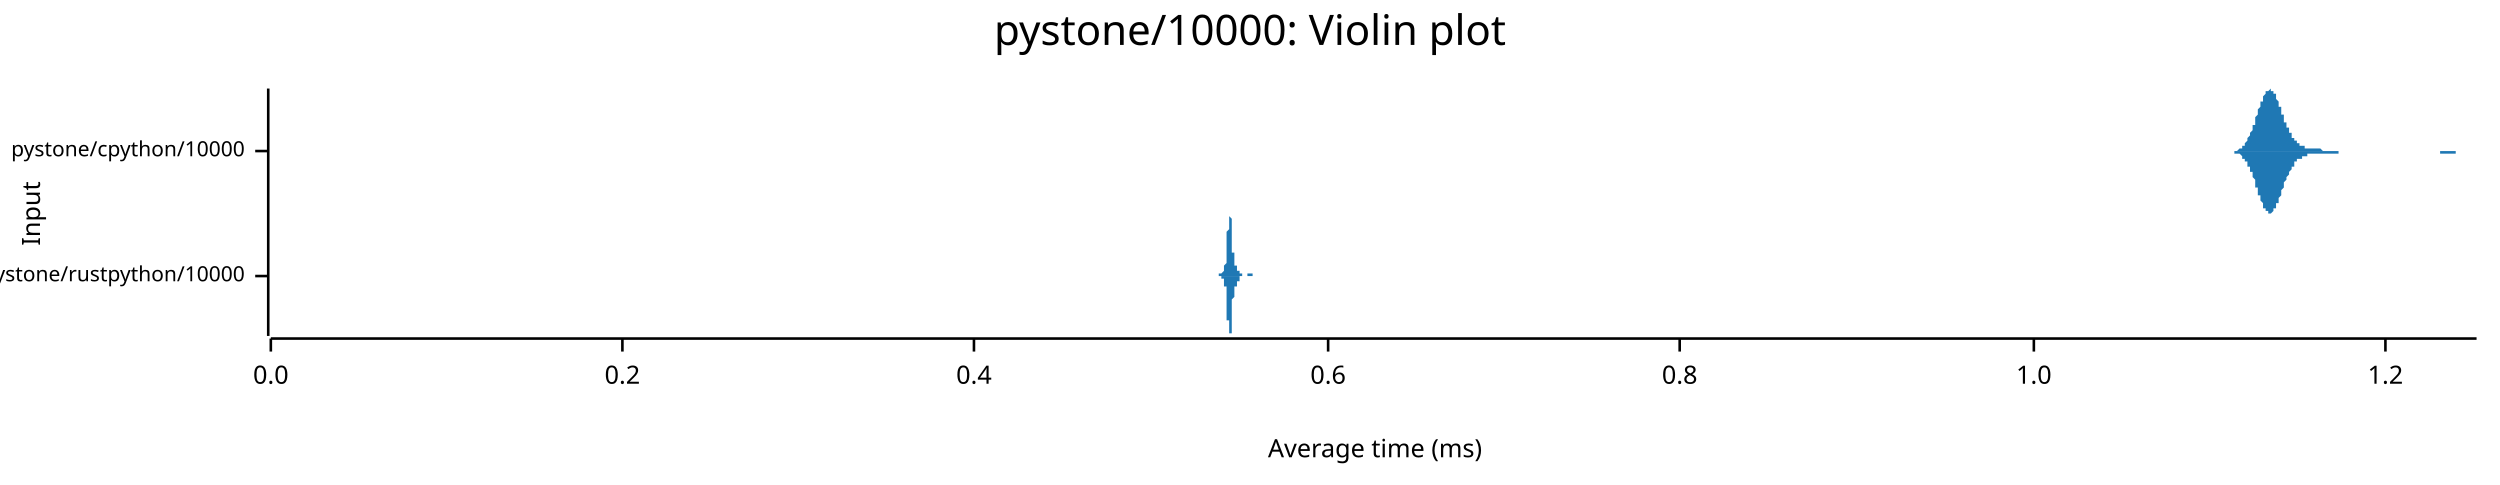
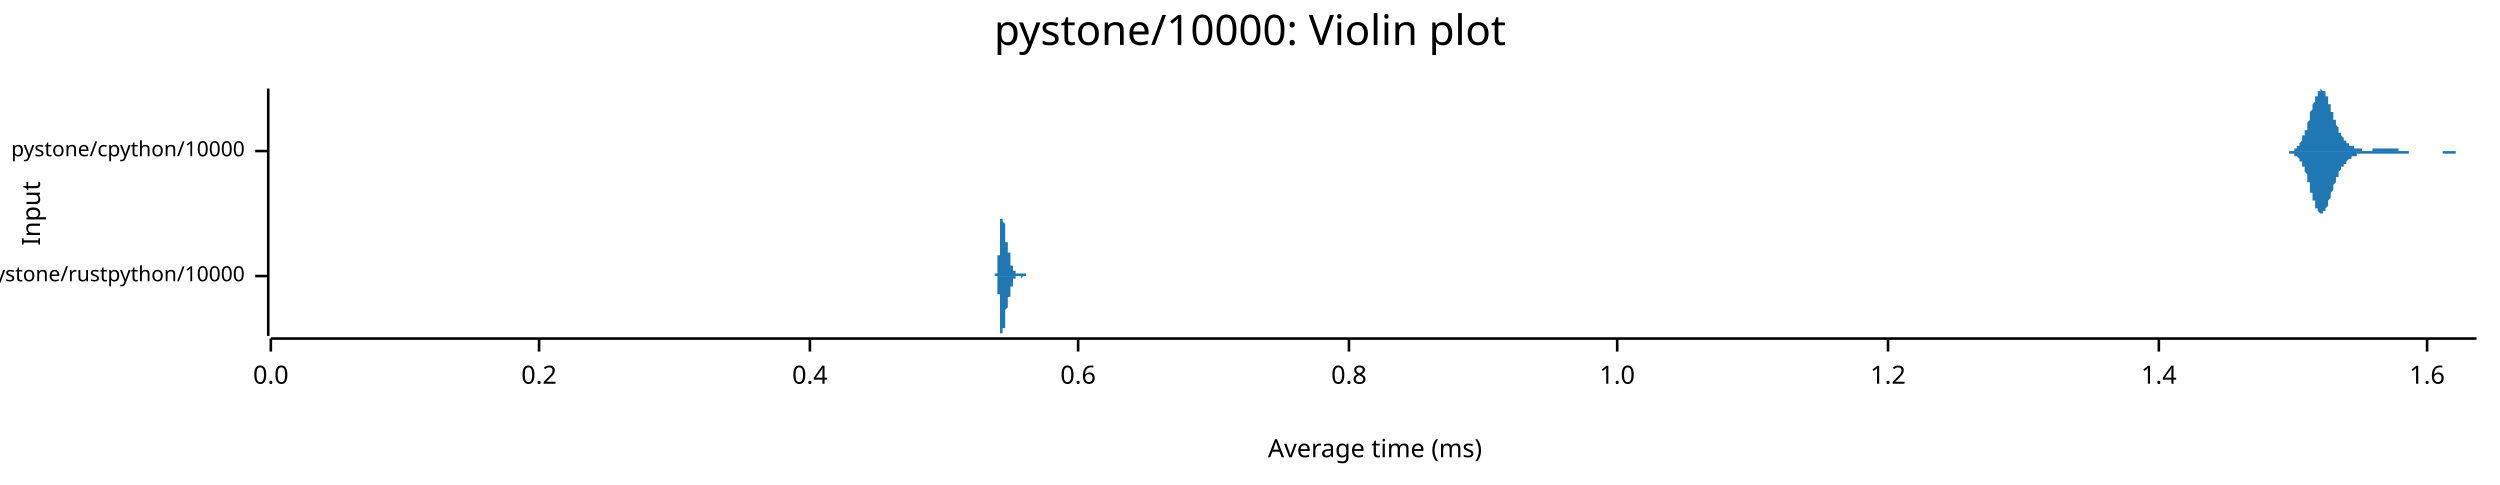
<svg xmlns="http://www.w3.org/2000/svg" width="960" height="186" viewBox="0 0 960 186">
  <text x="480" y="5" dy="0.76em" text-anchor="middle" font-family="sans-serif" font-size="16.129" opacity="1" fill="#000000">
pystone/10000: Violin plot
</text>
  <text x="8" y="82" dy="0.76em" text-anchor="middle" font-family="sans-serif" font-size="9.677" opacity="1" fill="#000000" transform="rotate(270, 8, 82)">
Input
</text>
  <text x="528" y="178" dy="-0.5ex" text-anchor="middle" font-family="sans-serif" font-size="9.677" opacity="1" fill="#000000">
Average time (ms)
</text>
  <polyline fill="none" opacity="1" stroke="#000000" stroke-width="1" points="103,34 103,129 " />
  <text x="94" y="106" dy="0.5ex" text-anchor="end" font-family="sans-serif" font-size="8.065" opacity="1" fill="#000000">
pystone/rustpython/10000
</text>
  <polyline fill="none" opacity="1" stroke="#000000" stroke-width="1" points="98,106 103,106 " />
  <text x="94" y="58" dy="0.5ex" text-anchor="end" font-family="sans-serif" font-size="8.065" opacity="1" fill="#000000">
pystone/cpython/10000
</text>
  <polyline fill="none" opacity="1" stroke="#000000" stroke-width="1" points="98,58 103,58 " />
  <polyline fill="none" opacity="1" stroke="#000000" stroke-width="1" points="104,130 951,130 " />
  <text x="104" y="140" dy="0.76em" text-anchor="middle" font-family="sans-serif" font-size="9.677" opacity="1" fill="#000000">
0.0
</text>
  <polyline fill="none" opacity="1" stroke="#000000" stroke-width="1" points="104,130 104,135 " />
-   <text x="239" y="140" dy="0.76em" text-anchor="middle" font-family="sans-serif" font-size="9.677" opacity="1" fill="#000000">
+   <text x="207" y="140" dy="0.76em" text-anchor="middle" font-family="sans-serif" font-size="9.677" opacity="1" fill="#000000">
0.2
</text>
-   <polyline fill="none" opacity="1" stroke="#000000" stroke-width="1" points="239,130 239,135 " />
-   <text x="374" y="140" dy="0.76em" text-anchor="middle" font-family="sans-serif" font-size="9.677" opacity="1" fill="#000000">
+   <polyline fill="none" opacity="1" stroke="#000000" stroke-width="1" points="207,130 207,135 " />
+   <text x="311" y="140" dy="0.76em" text-anchor="middle" font-family="sans-serif" font-size="9.677" opacity="1" fill="#000000">
0.4
</text>
-   <polyline fill="none" opacity="1" stroke="#000000" stroke-width="1" points="374,130 374,135 " />
-   <text x="510" y="140" dy="0.76em" text-anchor="middle" font-family="sans-serif" font-size="9.677" opacity="1" fill="#000000">
+   <polyline fill="none" opacity="1" stroke="#000000" stroke-width="1" points="311,130 311,135 " />
+   <text x="414" y="140" dy="0.76em" text-anchor="middle" font-family="sans-serif" font-size="9.677" opacity="1" fill="#000000">
0.6
</text>
-   <polyline fill="none" opacity="1" stroke="#000000" stroke-width="1" points="510,130 510,135 " />
-   <text x="645" y="140" dy="0.76em" text-anchor="middle" font-family="sans-serif" font-size="9.677" opacity="1" fill="#000000">
+   <polyline fill="none" opacity="1" stroke="#000000" stroke-width="1" points="414,130 414,135 " />
+   <text x="518" y="140" dy="0.76em" text-anchor="middle" font-family="sans-serif" font-size="9.677" opacity="1" fill="#000000">
0.8
</text>
-   <polyline fill="none" opacity="1" stroke="#000000" stroke-width="1" points="645,130 645,135 " />
-   <text x="781" y="140" dy="0.76em" text-anchor="middle" font-family="sans-serif" font-size="9.677" opacity="1" fill="#000000">
+   <polyline fill="none" opacity="1" stroke="#000000" stroke-width="1" points="518,130 518,135 " />
+   <text x="621" y="140" dy="0.76em" text-anchor="middle" font-family="sans-serif" font-size="9.677" opacity="1" fill="#000000">
1.0
</text>
-   <polyline fill="none" opacity="1" stroke="#000000" stroke-width="1" points="781,130 781,135 " />
-   <text x="916" y="140" dy="0.76em" text-anchor="middle" font-family="sans-serif" font-size="9.677" opacity="1" fill="#000000">
+   <polyline fill="none" opacity="1" stroke="#000000" stroke-width="1" points="621,130 621,135 " />
+   <text x="725" y="140" dy="0.76em" text-anchor="middle" font-family="sans-serif" font-size="9.677" opacity="1" fill="#000000">
1.2
</text>
-   <polyline fill="none" opacity="1" stroke="#000000" stroke-width="1" points="916,130 916,135 " />
-   <polygon opacity="1" fill="#1F78B4" points="467,106 467,106 467,106 467,106 467,106 467,106 467,106 467,106 467,106 467,106 467,106 467,106 467,106 467,106 467,106 467,106 467,106 467,106 467,106 467,106 467,106 467,106 467,106 467,106 467,106 467,106 467,106 467,106 467,106 468,106 468,106 468,106 468,106 468,106 468,106 468,106 468,106 468,106 468,106 468,106 468,106 468,106 468,105 468,105 468,105 468,105 468,105 468,105 468,105 468,105 468,105 468,105 468,105 468,105 468,105 468,105 468,105 468,105 468,105 468,105 468,105 469,105 469,105 469,105 469,105 469,105 469,105 469,105 469,105 469,105 469,105 469,105 469,105 469,105 469,105 469,105 469,105 469,105 469,105 469,105 469,105 469,105 469,105 469,105 469,105 469,105 469,105 469,105 469,105 469,105 469,105 469,105 469,105 470,104 470,104 470,104 470,104 470,104 470,104 470,104 470,104 470,104 470,104 470,104 470,104 470,104 470,104 470,104 470,104 470,104 470,104 470,104 470,103 470,103 470,103 470,103 470,103 470,103 470,103 470,103 470,102 470,102 470,102 470,102 470,102 470,102 471,101 471,101 471,101 471,101 471,100 471,100 471,100 471,100 471,99 471,99 471,99 471,98 471,98 471,97 471,97 471,97 471,96 471,96 471,95 471,95 471,94 471,94 471,93 471,93 471,92 471,92 471,91 471,91 471,90 471,90 471,89 471,89 472,88 472,88 472,87 472,87 472,86 472,86 472,85 472,85 472,85 472,84 472,84 472,84 472,83 472,83 472,83 472,83 472,82 472,82 472,82 472,82 472,82 472,82 472,82 472,82 472,82 472,82 472,82 472,82 472,83 472,83 472,83 472,83 473,84 473,84 473,84 473,85 473,85 473,85 473,86 473,86 473,87 473,87 473,88 473,88 473,88 473,89 473,89 473,90 473,90 473,91 473,91 473,92 473,92 473,93 473,93 473,93 473,94 473,94 473,95 473,95 473,95 473,96 473,96 473,96 473,97 474,97 474,97 474,98 474,98 474,98 474,98 474,99 474,99 474,99 474,99 474,99 474,100 474,100 474,100 474,100 474,100 474,100 474,100 474,101 474,101 474,101 474,101 474,101 474,101 474,101 474,101 474,101 474,101 474,101 474,102 474,102 474,102 475,102 475,102 475,102 475,102 475,102 475,102 475,102 475,102 475,102 475,102 475,102 475,103 475,103 475,103 475,103 475,103 475,103 475,103 475,103 475,103 475,103 475,103 475,103 475,103 475,103 475,103 475,104 475,104 475,104 475,104 475,104 475,104 476,104 476,104 476,104 476,104 476,104 476,104 476,104 476,104 476,104 476,104 476,104 476,105 476,105 476,105 476,105 476,105 476,105 476,105 476,105 476,105 476,105 476,105 476,105 476,105 476,105 476,105 476,105 476,105 476,105 476,105 476,105 476,105 476,105 477,105 477,105 477,105 477,105 477,105 477,105 477,106 477,106 477,106 477,106 477,106 477,106 477,106 477,106 477,106 477,106 477,106 477,106 477,106 477,106 477,106 477,106 477,106 477,106 477,106 477,106 477,106 477,106 477,106 477,106 477,106 477,106 478,106 478,106 478,106 478,106 478,106 478,106 478,106 478,106 478,106 478,106 478,106 478,106 478,106 478,106 478,106 478,106 478,106 478,106 478,106 478,106 478,106 478,106 478,106 478,106 478,106 478,106 478,106 478,106 478,106 478,106 478,106 478,106 478,106 479,106 479,106 479,106 479,105 479,105 479,105 479,105 479,105 479,105 479,105 479,105 479,105 479,105 479,105 479,105 479,105 479,105 479,105 479,105 479,105 479,105 479,105 479,105 479,105 479,105 479,105 479,105 479,105 479,105 479,105 479,105 479,105 480,105 480,105 480,105 480,105 480,105 480,105 480,105 480,105 480,105 480,105 480,105 480,105 480,105 480,105 480,105 480,105 480,105 480,105 480,105 480,105 480,105 480,105 480,105 480,105 480,105 480,105 480,105 480,105 480,105 480,105 480,105 480,105 481,105 481,105 481,105 481,105 481,105 481,105 481,105 481,105 481,105 481,106 481,106 481,106 481,106 481,106 481,106 481,106 481,106 481,106 481,106 481,106 481,106 481,106 481,106 481,106 481,106 481,106 481,106 481,106 481,106 481,106 481,106 481,106 481,106 482,106 482,106 482,106 482,106 482,106 482,106 482,106 482,106 482,106 482,106 482,106 482,106 482,106 482,106 482,106 482,106 482,106 482,106 482,106 467,106 " />
-   <polygon opacity="1" fill="#1F78B4" points="467,106 467,106 467,106 467,106 467,106 467,106 467,106 467,106 467,106 467,106 467,106 467,106 467,106 467,106 467,106 467,106 467,106 467,106 467,106 467,106 467,106 467,106 467,106 467,106 467,106 467,106 467,106 467,106 467,106 468,106 468,106 468,106 468,106 468,106 468,106 468,106 468,106 468,106 468,106 468,106 468,106 468,106 468,106 468,106 468,106 468,106 468,106 468,106 468,106 468,106 468,106 468,106 468,106 468,106 468,106 468,106 468,106 468,106 468,106 468,106 468,106 469,106 469,106 469,106 469,106 469,106 469,106 469,106 469,106 469,106 469,106 469,106 469,107 469,107 469,107 469,107 469,107 469,107 469,107 469,107 469,107 469,107 469,107 469,107 469,107 469,107 469,107 469,107 469,107 469,107 469,107 469,107 469,107 470,107 470,107 470,107 470,107 470,107 470,107 470,107 470,107 470,107 470,107 470,107 470,107 470,108 470,108 470,108 470,108 470,108 470,108 470,108 470,108 470,108 470,108 470,108 470,108 470,109 470,109 470,109 470,109 470,109 470,109 470,110 470,110 470,110 471,110 471,110 471,111 471,111 471,111 471,111 471,112 471,112 471,112 471,113 471,113 471,113 471,114 471,114 471,115 471,115 471,115 471,116 471,116 471,117 471,117 471,118 471,118 471,119 471,119 471,120 471,120 471,121 471,121 471,122 471,122 471,123 472,123 472,124 472,124 472,125 472,125 472,126 472,126 472,126 472,127 472,127 472,128 472,128 472,128 472,128 472,129 472,129 472,129 472,129 472,129 472,129 472,129 472,129 472,129 472,129 472,129 472,129 472,129 472,129 472,129 472,129 472,128 472,128 473,128 473,128 473,127 473,127 473,126 473,126 473,126 473,125 473,125 473,124 473,124 473,124 473,123 473,123 473,122 473,122 473,121 473,121 473,120 473,120 473,119 473,119 473,119 473,118 473,118 473,117 473,117 473,117 473,116 473,116 473,115 473,115 473,115 474,114 474,114 474,114 474,114 474,113 474,113 474,113 474,113 474,113 474,112 474,112 474,112 474,112 474,112 474,112 474,111 474,111 474,111 474,111 474,111 474,111 474,111 474,111 474,110 474,110 474,110 474,110 474,110 474,110 474,110 474,110 474,110 475,110 475,110 475,110 475,110 475,109 475,109 475,109 475,109 475,109 475,109 475,109 475,109 475,109 475,109 475,109 475,109 475,109 475,109 475,109 475,108 475,108 475,108 475,108 475,108 475,108 475,108 475,108 475,108 475,108 475,108 475,108 475,108 476,108 476,108 476,107 476,107 476,107 476,107 476,107 476,107 476,107 476,107 476,107 476,107 476,107 476,107 476,107 476,107 476,107 476,107 476,107 476,107 476,107 476,107 476,107 476,106 476,106 476,106 476,106 476,106 476,106 476,106 476,106 476,106 476,106 477,106 477,106 477,106 477,106 477,106 477,106 477,106 477,106 477,106 477,106 477,106 477,106 477,106 477,106 477,106 477,106 477,106 477,106 477,106 477,106 477,106 477,106 477,106 477,106 477,106 477,106 477,106 477,106 477,106 477,106 477,106 477,106 478,106 478,106 478,106 478,106 478,106 478,106 478,106 478,106 478,106 478,106 478,106 478,106 478,106 478,106 478,106 478,106 478,106 478,106 478,106 478,106 478,106 478,106 478,106 478,106 478,106 478,106 478,106 478,106 478,106 478,106 478,106 478,106 478,106 479,106 479,106 479,106 479,106 479,106 479,106 479,106 479,106 479,106 479,106 479,106 479,106 479,106 479,106 479,106 479,106 479,106 479,106 479,106 479,106 479,106 479,106 479,106 479,106 479,106 479,106 479,106 479,106 479,106 479,106 479,106 479,106 480,106 480,106 480,106 480,106 480,106 480,106 480,106 480,106 480,106 480,106 480,106 480,106 480,106 480,106 480,106 480,106 480,106 480,106 480,106 480,106 480,106 480,106 480,106 480,106 480,106 480,106 480,106 480,106 480,106 480,106 480,106 480,106 481,106 481,106 481,106 481,106 481,106 481,106 481,106 481,106 481,106 481,106 481,106 481,106 481,106 481,106 481,106 481,106 481,106 481,106 481,106 481,106 481,106 481,106 481,106 481,106 481,106 481,106 481,106 481,106 481,106 481,106 481,106 481,106 481,106 482,106 482,106 482,106 482,106 482,106 482,106 482,106 482,106 482,106 482,106 482,106 482,106 482,106 482,106 482,106 482,106 482,106 482,106 482,106 467,106 " />
-   <polygon opacity="1" fill="#1F78B4" points="855,58 855,58 855,58 855,58 855,58 856,58 856,58 856,58 856,58 856,58 856,58 857,58 857,58 857,58 857,58 857,58 858,58 858,58 858,58 858,58 858,58 859,58 859,58 859,58 859,58 859,58 860,57 860,57 860,57 860,57 860,57 861,57 861,57 861,57 861,56 861,56 861,56 862,56 862,55 862,55 862,55 862,55 863,54 863,54 863,54 863,53 863,53 864,52 864,52 864,52 864,51 864,51 865,50 865,50 865,49 865,49 865,48 866,48 866,47 866,46 866,46 866,45 866,45 867,44 867,44 867,43 867,42 867,42 868,41 868,41 868,40 868,40 868,39 869,39 869,38 869,38 869,37 869,37 870,36 870,36 870,36 870,36 870,35 871,35 871,35 871,35 871,35 871,35 871,35 872,34 872,35 872,35 872,35 872,35 873,35 873,35 873,36 873,36 873,36 874,36 874,37 874,37 874,38 874,38 875,39 875,39 875,40 875,40 875,41 876,41 876,42 876,42 876,43 876,43 876,44 877,44 877,45 877,45 877,46 877,47 878,47 878,48 878,48 878,48 878,49 879,49 879,50 879,50 879,51 879,51 880,51 880,52 880,52 880,52 880,53 881,53 881,53 881,53 881,54 881,54 881,54 882,54 882,55 882,55 882,55 882,55 883,55 883,55 883,56 883,56 883,56 884,56 884,56 884,56 884,56 884,56 885,56 885,57 885,57 885,57 885,57 886,57 886,57 886,57 886,57 886,57 886,57 887,57 887,57 887,57 887,57 887,57 888,57 888,57 888,57 888,57 888,57 889,57 889,57 889,57 889,57 889,57 890,57 890,57 890,57 890,57 890,57 891,57 891,57 891,57 891,57 891,57 891,57 892,58 892,58 892,58 892,58 892,58 893,58 893,58 893,58 893,58 893,58 894,58 894,58 894,58 894,58 894,58 895,58 895,58 895,58 895,58 895,58 896,58 896,58 896,58 896,58 896,58 896,58 897,58 897,58 897,58 897,58 897,58 898,58 898,58 898,58 898,58 898,58 899,58 899,58 899,58 899,58 899,58 900,58 900,58 900,58 900,58 900,58 901,58 901,58 901,58 901,58 901,58 901,58 902,58 902,58 902,58 902,58 902,58 903,58 903,58 903,58 903,58 903,58 904,58 904,58 904,58 904,58 904,58 905,58 905,58 905,58 905,58 905,58 906,58 906,58 906,58 906,58 906,58 906,58 907,58 907,58 907,58 907,58 907,58 908,58 908,58 908,58 908,58 908,58 909,58 909,58 909,58 909,58 909,58 910,58 910,58 910,58 910,58 910,58 911,58 911,58 911,58 911,58 911,58 911,58 912,58 912,58 912,58 912,58 912,58 913,58 913,58 913,58 913,58 913,58 914,58 914,58 914,58 914,58 914,58 915,58 915,58 915,58 915,58 915,58 916,58 916,58 916,58 916,58 916,58 916,58 917,58 917,58 917,58 917,58 917,58 918,58 918,58 918,58 918,58 918,58 919,58 919,58 919,58 919,58 919,58 920,58 920,58 920,58 920,58 920,58 921,58 921,58 921,58 921,58 921,58 921,58 922,58 922,58 922,58 922,58 922,58 923,58 923,58 923,58 923,58 923,58 924,58 924,58 924,58 924,58 924,58 925,58 925,58 925,58 925,58 925,58 926,58 926,58 926,58 926,58 926,58 926,58 927,58 927,58 927,58 927,58 927,58 928,58 928,58 928,58 928,58 928,58 929,58 929,58 929,58 929,58 929,58 930,58 930,58 930,58 930,58 930,58 931,58 931,58 931,58 931,58 931,58 931,58 932,58 932,58 932,58 932,58 932,58 933,58 933,58 933,58 933,58 933,58 934,58 934,58 934,58 934,58 934,58 935,58 935,58 935,58 935,58 935,58 936,58 936,58 936,58 936,58 936,58 936,58 937,58 937,58 937,58 937,58 937,58 938,58 938,58 938,58 938,58 938,58 939,58 939,58 939,58 939,58 939,58 940,58 940,58 940,58 940,58 940,58 941,58 941,58 941,58 941,58 941,58 941,58 942,58 942,58 942,58 942,58 942,58 943,58 943,58 943,58 943,58 943,58 944,58 944,58 944,58 944,58 944,58 945,58 945,58 945,58 945,58 945,58 946,58 946,58 946,58 946,58 946,58 946,58 947,58 947,58 947,58 947,58 947,58 948,58 948,58 948,58 948,58 948,58 949,58 949,58 949,58 949,58 949,58 950,58 950,58 950,58 950,58 950,58 951,58 951,58 855,58 " />
-   <polygon opacity="1" fill="#1F78B4" points="855,58 855,58 855,58 855,58 855,58 856,58 856,58 856,58 856,58 856,58 856,58 857,58 857,58 857,58 857,58 857,58 858,58 858,58 858,59 858,59 858,59 859,59 859,59 859,59 859,59 859,59 860,59 860,59 860,59 860,59 860,59 861,60 861,60 861,60 861,60 861,60 861,61 862,61 862,61 862,61 862,62 862,62 863,62 863,63 863,63 863,63 863,64 864,64 864,64 864,65 864,65 864,66 865,66 865,67 865,67 865,68 865,68 866,69 866,70 866,70 866,71 866,71 866,72 867,72 867,73 867,74 867,74 867,75 868,75 868,76 868,76 868,77 868,77 869,78 869,78 869,79 869,79 869,80 870,80 870,80 870,81 870,81 870,81 871,81 871,82 871,82 871,82 871,82 871,82 872,82 872,82 872,82 872,82 872,82 873,81 873,81 873,81 873,81 873,80 874,80 874,80 874,79 874,79 874,78 875,78 875,77 875,77 875,76 875,76 876,75 876,75 876,74 876,74 876,73 876,73 877,72 877,72 877,71 877,70 877,70 878,69 878,69 878,68 878,68 878,68 879,67 879,67 879,66 879,66 879,66 880,65 880,65 880,65 880,64 880,64 881,64 881,63 881,63 881,63 881,63 881,62 882,62 882,62 882,62 882,62 882,61 883,61 883,61 883,61 883,61 883,61 884,61 884,60 884,60 884,60 884,60 885,60 885,60 885,60 885,60 885,60 886,60 886,60 886,60 886,59 886,59 886,59 887,59 887,59 887,59 887,59 887,59 888,59 888,59 888,59 888,59 888,59 889,59 889,59 889,59 889,59 889,59 890,59 890,59 890,59 890,59 890,59 891,59 891,59 891,59 891,59 891,59 891,59 892,59 892,59 892,59 892,59 892,59 893,59 893,59 893,59 893,59 893,59 894,59 894,59 894,59 894,59 894,59 895,59 895,59 895,59 895,59 895,59 896,59 896,59 896,59 896,59 896,59 896,59 897,59 897,59 897,59 897,59 897,59 898,59 898,59 898,58 898,58 898,58 899,58 899,58 899,58 899,58 899,58 900,58 900,58 900,58 900,58 900,58 901,58 901,58 901,58 901,58 901,58 901,58 902,58 902,58 902,58 902,58 902,58 903,58 903,58 903,58 903,58 903,58 904,58 904,58 904,58 904,58 904,58 905,58 905,58 905,58 905,58 905,58 906,58 906,58 906,58 906,58 906,58 906,58 907,58 907,58 907,58 907,58 907,58 908,58 908,58 908,58 908,58 908,58 909,58 909,58 909,58 909,58 909,58 910,58 910,58 910,58 910,58 910,58 911,58 911,58 911,58 911,58 911,58 911,58 912,58 912,58 912,58 912,58 912,58 913,58 913,58 913,58 913,58 913,58 914,58 914,58 914,58 914,58 914,58 915,58 915,58 915,58 915,58 915,58 916,58 916,58 916,58 916,58 916,58 916,58 917,58 917,58 917,58 917,58 917,58 918,58 918,58 918,58 918,58 918,58 919,58 919,58 919,58 919,58 919,58 920,58 920,58 920,58 920,58 920,58 921,58 921,58 921,58 921,58 921,58 921,58 922,58 922,58 922,58 922,58 922,58 923,58 923,58 923,58 923,58 923,58 924,58 924,58 924,58 924,58 924,58 925,58 925,58 925,58 925,58 925,58 926,58 926,58 926,58 926,58 926,58 926,58 927,58 927,58 927,58 927,58 927,58 928,58 928,58 928,58 928,58 928,58 929,58 929,58 929,58 929,58 929,58 930,58 930,58 930,58 930,58 930,58 931,58 931,58 931,58 931,58 931,58 931,58 932,58 932,58 932,58 932,58 932,58 933,58 933,58 933,58 933,58 933,58 934,58 934,58 934,58 934,58 934,58 935,58 935,58 935,58 935,58 935,58 936,58 936,58 936,58 936,58 936,58 936,58 937,58 937,58 937,58 937,59 937,59 938,59 938,59 938,59 938,59 938,59 939,59 939,59 939,59 939,59 939,59 940,59 940,59 940,59 940,59 940,59 941,59 941,59 941,59 941,59 941,59 941,59 942,59 942,59 942,59 942,59 942,59 943,59 943,59 943,58 943,58 943,58 944,58 944,58 944,58 944,58 944,58 945,58 945,58 945,58 945,58 945,58 946,58 946,58 946,58 946,58 946,58 946,58 947,58 947,58 947,58 947,58 947,58 948,58 948,58 948,58 948,58 948,58 949,58 949,58 949,58 949,58 949,58 950,58 950,58 950,58 950,58 950,58 951,58 951,58 855,58 " />
+   <polyline fill="none" opacity="1" stroke="#000000" stroke-width="1" points="725,130 725,135 " />
+   <text x="829" y="140" dy="0.76em" text-anchor="middle" font-family="sans-serif" font-size="9.677" opacity="1" fill="#000000">
+ 1.4
+ </text>
+   <polyline fill="none" opacity="1" stroke="#000000" stroke-width="1" points="829,130 829,135 " />
+   <text x="932" y="140" dy="0.76em" text-anchor="middle" font-family="sans-serif" font-size="9.677" opacity="1" fill="#000000">
+ 1.6
+ </text>
+   <polyline fill="none" opacity="1" stroke="#000000" stroke-width="1" points="932,130 932,135 " />
+   <polygon opacity="1" fill="#1F78B4" points="382,106 382,106 382,106 382,106 382,106 382,106 382,106 382,106 382,106 382,106 382,106 382,106 382,106 382,106 382,106 382,106 382,106 382,106 382,106 382,106 382,105 382,105 382,105 382,105 382,105 382,105 382,105 382,105 383,105 383,105 383,105 383,105 383,105 383,105 383,105 383,105 383,105 383,105 383,104 383,104 383,104 383,104 383,104 383,104 383,104 383,103 383,103 383,103 383,103 383,103 383,103 383,102 383,102 383,102 383,102 383,101 383,101 383,101 383,101 383,100 383,100 383,100 383,99 383,99 383,99 383,98 384,98 384,98 384,97 384,97 384,96 384,96 384,96 384,95 384,95 384,94 384,94 384,94 384,93 384,93 384,92 384,92 384,91 384,91 384,91 384,90 384,90 384,89 384,89 384,88 384,88 384,88 384,87 384,87 384,87 384,86 384,86 384,85 384,85 384,85 384,85 384,84 384,84 384,84 385,84 385,83 385,83 385,83 385,83 385,83 385,82 385,82 385,82 385,82 385,82 385,82 385,82 385,82 385,82 385,82 385,82 385,82 385,82 385,82 385,82 385,82 385,83 385,83 385,83 385,83 385,83 385,83 385,83 385,84 385,84 385,84 385,84 385,85 385,85 385,85 385,85 385,85 386,86 386,86 386,86 386,86 386,87 386,87 386,87 386,87 386,88 386,88 386,88 386,88 386,89 386,89 386,89 386,89 386,89 386,90 386,90 386,90 386,90 386,91 386,91 386,91 386,91 386,91 386,91 386,92 386,92 386,92 386,92 386,92 386,92 386,92 386,93 386,93 386,93 387,93 387,93 387,93 387,93 387,93 387,94 387,94 387,94 387,94 387,94 387,94 387,94 387,94 387,94 387,95 387,95 387,95 387,95 387,95 387,95 387,95 387,95 387,95 387,96 387,96 387,96 387,96 387,96 387,96 387,96 387,96 387,97 387,97 387,97 387,97 387,97 387,97 387,97 388,97 388,98 388,98 388,98 388,98 388,98 388,98 388,98 388,98 388,99 388,99 388,99 388,99 388,99 388,99 388,99 388,99 388,100 388,100 388,100 388,100 388,100 388,100 388,100 388,100 388,100 388,101 388,101 388,101 388,101 388,101 388,101 388,101 388,101 388,101 388,101 388,102 388,102 389,102 389,102 389,102 389,102 389,102 389,102 389,102 389,102 389,102 389,102 389,103 389,103 389,103 389,103 389,103 389,103 389,103 389,103 389,103 389,103 389,103 389,103 389,103 389,103 389,103 389,104 389,104 389,104 389,104 389,104 389,104 389,104 389,104 389,104 389,104 389,104 389,104 390,104 390,104 390,104 390,104 390,104 390,104 390,104 390,104 390,104 390,105 390,105 390,105 390,105 390,105 390,105 390,105 390,105 390,105 390,105 390,105 390,105 390,105 390,105 390,105 390,105 390,105 390,105 390,105 390,105 390,105 390,105 390,105 390,105 390,105 390,105 390,105 390,105 390,105 391,105 391,105 391,105 391,105 391,105 391,105 391,105 391,105 391,105 391,105 391,105 391,105 391,105 391,105 391,105 391,105 391,105 391,105 391,105 391,105 391,105 391,105 391,105 391,105 391,105 391,105 391,105 391,105 391,105 391,105 391,105 391,105 391,105 391,105 391,105 391,105 391,105 391,105 392,105 392,105 392,105 392,105 392,105 392,105 392,105 392,105 392,105 392,105 392,105 392,105 392,105 392,105 392,105 392,105 392,105 392,105 392,105 392,105 392,105 392,105 392,105 392,105 392,105 392,105 392,105 392,105 392,105 392,105 392,105 392,105 392,105 392,105 392,105 392,105 392,105 392,105 393,105 393,105 393,105 393,105 393,105 393,105 393,105 393,105 393,105 393,105 393,105 393,105 393,105 393,105 393,105 393,105 393,105 393,105 393,105 393,105 393,105 393,105 393,105 393,105 393,105 393,105 393,105 393,105 393,105 393,105 393,105 393,105 393,105 393,105 393,105 393,105 393,105 394,105 394,105 394,105 394,105 394,105 394,105 394,105 394,105 394,105 394,106 394,106 394,106 394,106 394,106 394,106 394,106 394,106 394,106 394,106 394,106 394,106 394,106 394,106 394,106 394,106 394,106 394,106 394,106 394,106 394,106 394,106 394,106 394,106 394,106 394,106 394,106 394,106 394,106 395,106 395,106 395,106 395,106 395,106 395,106 395,106 395,106 395,106 395,106 395,106 395,106 395,106 395,106 395,106 395,106 395,106 395,106 395,106 395,106 382,106 " />
+   <polygon opacity="1" fill="#1F78B4" points="382,106 382,106 382,106 382,106 382,106 382,106 382,106 382,106 382,106 382,106 382,106 382,106 382,106 382,106 382,106 382,106 382,106 382,106 382,106 382,106 382,106 382,106 382,106 382,106 382,106 382,106 382,106 382,106 383,106 383,106 383,106 383,106 383,107 383,107 383,107 383,107 383,107 383,107 383,107 383,107 383,107 383,107 383,108 383,108 383,108 383,108 383,108 383,108 383,109 383,109 383,109 383,109 383,109 383,110 383,110 383,110 383,110 383,111 383,111 383,111 383,111 383,112 383,112 383,112 383,113 383,113 384,113 384,114 384,114 384,115 384,115 384,115 384,116 384,116 384,117 384,117 384,117 384,118 384,118 384,119 384,119 384,120 384,120 384,121 384,121 384,121 384,122 384,122 384,123 384,123 384,123 384,124 384,124 384,125 384,125 384,125 384,126 384,126 384,126 384,127 384,127 384,127 384,127 384,128 385,128 385,128 385,128 385,129 385,129 385,129 385,129 385,129 385,129 385,129 385,129 385,129 385,129 385,129 385,129 385,129 385,129 385,129 385,129 385,129 385,129 385,129 385,129 385,129 385,129 385,129 385,128 385,128 385,128 385,128 385,128 385,127 385,127 385,127 385,127 385,127 385,126 385,126 386,126 386,126 386,125 386,125 386,125 386,125 386,124 386,124 386,124 386,124 386,123 386,123 386,123 386,123 386,122 386,122 386,122 386,122 386,122 386,121 386,121 386,121 386,121 386,121 386,120 386,120 386,120 386,120 386,120 386,120 386,119 386,119 386,119 386,119 386,119 386,119 386,119 387,118 387,118 387,118 387,118 387,118 387,118 387,118 387,118 387,118 387,117 387,117 387,117 387,117 387,117 387,117 387,117 387,117 387,117 387,116 387,116 387,116 387,116 387,116 387,116 387,116 387,116 387,116 387,115 387,115 387,115 387,115 387,115 387,115 387,115 387,115 387,114 387,114 387,114 388,114 388,114 388,114 388,114 388,114 388,113 388,113 388,113 388,113 388,113 388,113 388,113 388,113 388,112 388,112 388,112 388,112 388,112 388,112 388,112 388,112 388,112 388,111 388,111 388,111 388,111 388,111 388,111 388,111 388,111 388,111 388,110 388,110 388,110 388,110 388,110 388,110 388,110 389,110 389,110 389,110 389,110 389,109 389,109 389,109 389,109 389,109 389,109 389,109 389,109 389,109 389,109 389,109 389,109 389,109 389,108 389,108 389,108 389,108 389,108 389,108 389,108 389,108 389,108 389,108 389,108 389,108 389,108 389,108 389,108 389,108 389,108 389,107 389,107 389,107 390,107 390,107 390,107 390,107 390,107 390,107 390,107 390,107 390,107 390,107 390,107 390,107 390,107 390,107 390,107 390,107 390,107 390,107 390,107 390,107 390,107 390,107 390,107 390,107 390,106 390,106 390,106 390,106 390,106 390,106 390,106 390,106 390,106 390,106 390,106 390,106 390,106 390,106 391,106 391,106 391,106 391,106 391,106 391,106 391,106 391,106 391,106 391,106 391,106 391,106 391,106 391,106 391,106 391,106 391,106 391,106 391,106 391,106 391,106 391,106 391,106 391,106 391,106 391,106 391,106 391,106 391,106 391,106 391,106 391,106 391,106 391,106 391,106 391,106 391,106 391,106 392,106 392,106 392,106 392,106 392,106 392,106 392,106 392,106 392,106 392,106 392,106 392,106 392,106 392,106 392,106 392,106 392,106 392,106 392,106 392,106 392,106 392,106 392,106 392,106 392,106 392,106 392,106 392,106 392,106 392,106 392,106 392,106 392,106 392,106 392,106 392,106 392,107 392,107 393,106 393,106 393,106 393,106 393,106 393,106 393,106 393,106 393,106 393,106 393,106 393,106 393,106 393,106 393,106 393,106 393,106 393,106 393,106 393,106 393,106 393,106 393,106 393,106 393,106 393,106 393,106 393,106 393,106 393,106 393,106 393,106 393,106 393,106 393,106 393,106 393,106 394,106 394,106 394,106 394,106 394,106 394,106 394,106 394,106 394,106 394,106 394,106 394,106 394,106 394,106 394,106 394,106 394,106 394,106 394,106 394,106 394,106 394,106 394,106 394,106 394,106 394,106 394,106 394,106 394,106 394,106 394,106 394,106 394,106 394,106 394,106 394,106 394,106 394,106 395,106 395,106 395,106 395,106 395,106 395,106 395,106 395,106 395,106 395,106 395,106 395,106 395,106 395,106 395,106 395,106 395,106 395,106 395,106 395,106 382,106 " />
+   <polygon opacity="1" fill="#1F78B4" points="875,58 876,58 876,58 876,58 876,58 876,58 876,58 877,58 877,58 877,58 877,58 877,58 877,58 877,58 878,58 878,58 878,58 878,58 878,58 878,58 878,58 879,58 879,58 879,58 879,58 879,58 879,58 880,58 880,58 880,58 880,58 880,58 880,58 880,58 881,58 881,57 881,57 881,57 881,57 881,57 881,57 882,57 882,57 882,57 882,56 882,56 882,56 883,56 883,56 883,56 883,55 883,55 883,55 883,55 884,54 884,54 884,54 884,53 884,53 884,53 884,52 885,52 885,52 885,51 885,51 885,50 885,50 886,50 886,49 886,49 886,48 886,48 886,47 886,47 887,46 887,46 887,45 887,45 887,44 887,44 887,43 888,42 888,42 888,41 888,41 888,40 888,40 889,39 889,39 889,39 889,38 889,38 889,37 889,37 890,37 890,36 890,36 890,36 890,35 890,35 890,35 891,35 891,35 891,35 891,35 891,35 891,34 892,35 892,35 892,35 892,35 892,35 892,35 892,35 893,35 893,36 893,36 893,36 893,37 893,37 894,37 894,38 894,38 894,38 894,39 894,39 894,40 895,40 895,41 895,41 895,42 895,42 895,42 895,43 896,43 896,44 896,44 896,45 896,45 896,46 897,46 897,46 897,47 897,47 897,48 897,48 897,48 898,49 898,49 898,49 898,50 898,50 898,50 898,51 899,51 899,51 899,52 899,52 899,52 899,52 900,53 900,53 900,53 900,53 900,53 900,54 900,54 901,54 901,54 901,54 901,54 901,55 901,55 901,55 902,55 902,55 902,55 902,55 902,56 902,56 903,56 903,56 903,56 903,56 903,56 903,56 903,56 904,56 904,57 904,57 904,57 904,57 904,57 904,57 905,57 905,57 905,57 905,57 905,57 905,57 906,57 906,57 906,57 906,57 906,57 906,57 906,57 907,57 907,57 907,58 907,58 907,58 907,58 907,58 908,58 908,58 908,58 908,58 908,58 908,58 909,58 909,58 909,58 909,58 909,58 909,58 909,58 910,58 910,58 910,58 910,58 910,58 910,58 910,58 911,58 911,57 911,57 911,57 911,57 911,57 912,57 912,57 912,57 912,57 912,57 912,57 912,57 913,57 913,57 913,57 913,57 913,57 913,57 914,57 914,57 914,57 914,57 914,57 914,57 914,57 915,57 915,57 915,57 915,57 915,57 915,57 915,57 916,57 916,57 916,57 916,57 916,57 916,57 917,57 917,57 917,57 917,57 917,57 917,57 917,57 918,57 918,57 918,57 918,57 918,57 918,57 918,57 919,57 919,57 919,57 919,57 919,57 919,57 920,57 920,57 920,57 920,57 920,57 920,57 920,57 921,57 921,57 921,57 921,58 921,58 921,58 921,58 922,58 922,58 922,58 922,58 922,58 922,58 923,58 923,58 923,58 923,58 923,58 923,58 923,58 924,58 924,58 924,58 924,58 924,58 924,58 924,58 925,58 925,58 925,58 925,58 925,58 925,58 926,58 926,58 926,58 926,58 926,58 926,58 926,58 927,58 927,58 927,58 927,58 927,58 927,58 927,58 928,58 928,58 928,58 928,58 928,58 928,58 929,58 929,58 929,58 929,58 929,58 929,58 929,58 930,58 930,58 930,58 930,58 930,58 930,58 930,58 931,58 931,58 931,58 931,58 931,58 931,58 932,58 932,58 932,58 932,58 932,58 932,58 932,58 933,58 933,58 933,58 933,58 933,58 933,58 934,58 934,58 934,58 934,58 934,58 934,58 934,58 935,58 935,58 935,58 935,58 935,58 935,58 935,58 936,58 936,58 936,58 936,58 936,58 936,58 937,58 937,58 937,58 937,58 937,58 937,58 937,58 938,58 938,58 938,58 938,58 938,58 938,58 938,58 939,58 939,58 939,58 939,58 939,58 939,58 940,58 940,58 940,58 940,58 940,58 940,58 940,58 941,58 941,58 941,58 941,58 941,58 941,58 941,58 942,58 942,58 942,58 942,58 942,58 942,58 943,58 943,58 943,58 943,58 943,58 943,58 943,58 944,58 944,58 944,58 944,58 944,58 944,58 944,58 945,58 945,58 945,58 945,58 945,58 945,58 946,58 946,58 946,58 946,58 946,58 946,58 946,58 947,58 947,58 947,58 947,58 947,58 947,58 947,58 948,58 948,58 948,58 948,58 948,58 948,58 949,58 949,58 949,58 949,58 949,58 949,58 949,58 950,58 950,58 950,58 950,58 950,58 950,58 951,58 951,58 875,58 " />
+   <polygon opacity="1" fill="#1F78B4" points="875,58 876,58 876,58 876,58 876,58 876,58 876,58 877,58 877,58 877,58 877,58 877,58 877,58 877,58 878,58 878,58 878,58 878,58 878,58 878,58 878,58 879,58 879,58 879,58 879,59 879,59 879,59 880,59 880,59 880,59 880,59 880,59 880,59 880,59 881,59 881,59 881,59 881,59 881,59 881,59 881,60 882,60 882,60 882,60 882,60 882,60 882,60 883,61 883,61 883,61 883,61 883,61 883,62 883,62 884,62 884,62 884,63 884,63 884,63 884,64 884,64 885,64 885,65 885,65 885,66 885,66 885,66 886,67 886,67 886,68 886,68 886,69 886,69 886,70 887,70 887,71 887,71 887,72 887,72 887,73 887,74 888,74 888,75 888,75 888,76 888,76 888,77 889,77 889,78 889,78 889,78 889,79 889,79 889,80 890,80 890,80 890,81 890,81 890,81 890,81 890,81 891,82 891,82 891,82 891,82 891,82 891,82 892,82 892,82 892,82 892,82 892,82 892,81 892,81 893,81 893,81 893,80 893,80 893,80 893,80 894,79 894,79 894,78 894,78 894,78 894,77 894,77 895,76 895,76 895,75 895,75 895,75 895,74 895,74 896,73 896,73 896,72 896,72 896,71 896,71 897,70 897,70 897,70 897,69 897,69 897,68 897,68 898,68 898,67 898,67 898,67 898,66 898,66 898,66 899,65 899,65 899,65 899,65 899,64 899,64 900,64 900,64 900,64 900,63 900,63 900,63 900,63 901,63 901,62 901,62 901,62 901,62 901,62 901,62 902,61 902,61 902,61 902,61 902,61 902,61 903,61 903,61 903,60 903,60 903,60 903,60 903,60 904,60 904,60 904,60 904,60 904,60 904,60 904,60 905,60 905,59 905,59 905,59 905,59 905,59 906,59 906,59 906,59 906,59 906,59 906,59 906,59 907,59 907,59 907,59 907,59 907,59 907,59 907,59 908,59 908,59 908,59 908,59 908,59 908,59 909,59 909,59 909,59 909,59 909,59 909,59 909,59 910,59 910,59 910,59 910,59 910,59 910,59 910,59 911,59 911,59 911,59 911,59 911,59 911,59 912,59 912,59 912,59 912,59 912,59 912,59 912,59 913,59 913,59 913,59 913,59 913,59 913,59 914,59 914,59 914,59 914,59 914,59 914,59 914,59 915,59 915,59 915,59 915,59 915,59 915,59 915,59 916,59 916,59 916,59 916,59 916,59 916,59 917,59 917,59 917,59 917,59 917,59 917,59 917,59 918,59 918,59 918,59 918,59 918,59 918,59 918,59 919,59 919,59 919,59 919,59 919,59 919,59 920,59 920,59 920,59 920,59 920,59 920,59 920,59 921,59 921,59 921,59 921,59 921,59 921,59 921,59 922,59 922,59 922,59 922,59 922,59 922,59 923,59 923,59 923,59 923,59 923,59 923,59 923,59 924,59 924,59 924,59 924,59 924,59 924,59 924,59 925,59 925,59 925,59 925,58 925,58 925,58 926,58 926,58 926,58 926,58 926,58 926,58 926,58 927,58 927,58 927,58 927,58 927,58 927,58 927,58 928,58 928,58 928,58 928,58 928,58 928,58 929,58 929,58 929,58 929,58 929,58 929,58 929,58 930,58 930,58 930,58 930,58 930,58 930,58 930,58 931,58 931,58 931,58 931,58 931,58 931,58 932,58 932,58 932,58 932,58 932,58 932,58 932,58 933,58 933,58 933,58 933,58 933,58 933,58 934,58 934,58 934,58 934,58 934,58 934,58 934,58 935,58 935,58 935,58 935,58 935,58 935,58 935,58 936,58 936,58 936,58 936,58 936,58 936,58 937,58 937,58 937,58 937,58 937,58 937,58 937,58 938,58 938,58 938,58 938,59 938,59 938,59 938,59 939,59 939,59 939,59 939,59 939,59 939,59 940,59 940,59 940,59 940,59 940,59 940,59 940,59 941,59 941,59 941,59 941,59 941,59 941,59 941,59 942,59 942,59 942,59 942,59 942,59 942,59 943,59 943,59 943,59 943,59 943,59 943,58 943,58 944,58 944,58 944,58 944,58 944,58 944,58 944,58 945,58 945,58 945,58 945,58 945,58 945,58 946,58 946,58 946,58 946,58 946,58 946,58 946,58 947,58 947,58 947,58 947,58 947,58 947,58 947,58 948,58 948,58 948,58 948,58 948,58 948,58 949,58 949,58 949,58 949,58 949,58 949,58 949,58 950,58 950,58 950,58 950,58 950,58 950,58 951,58 951,58 875,58 " />
</svg>
